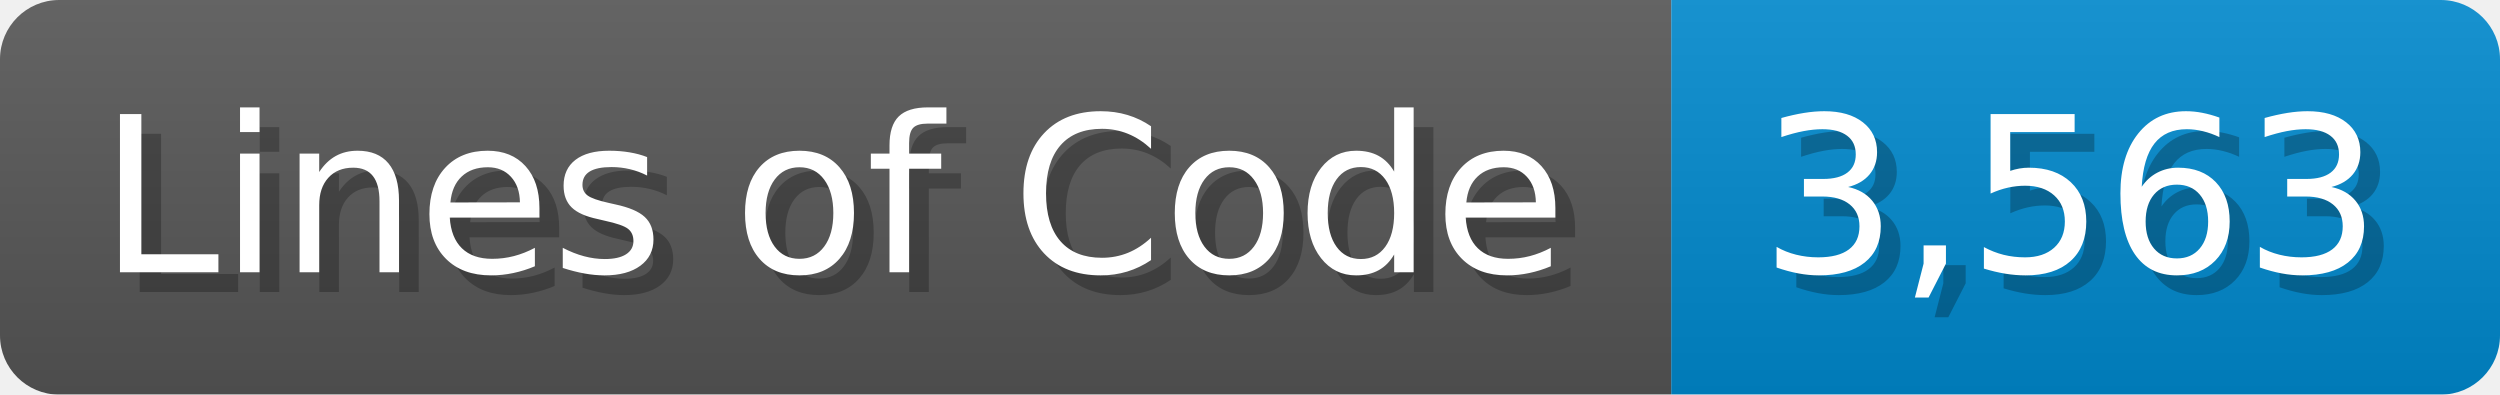
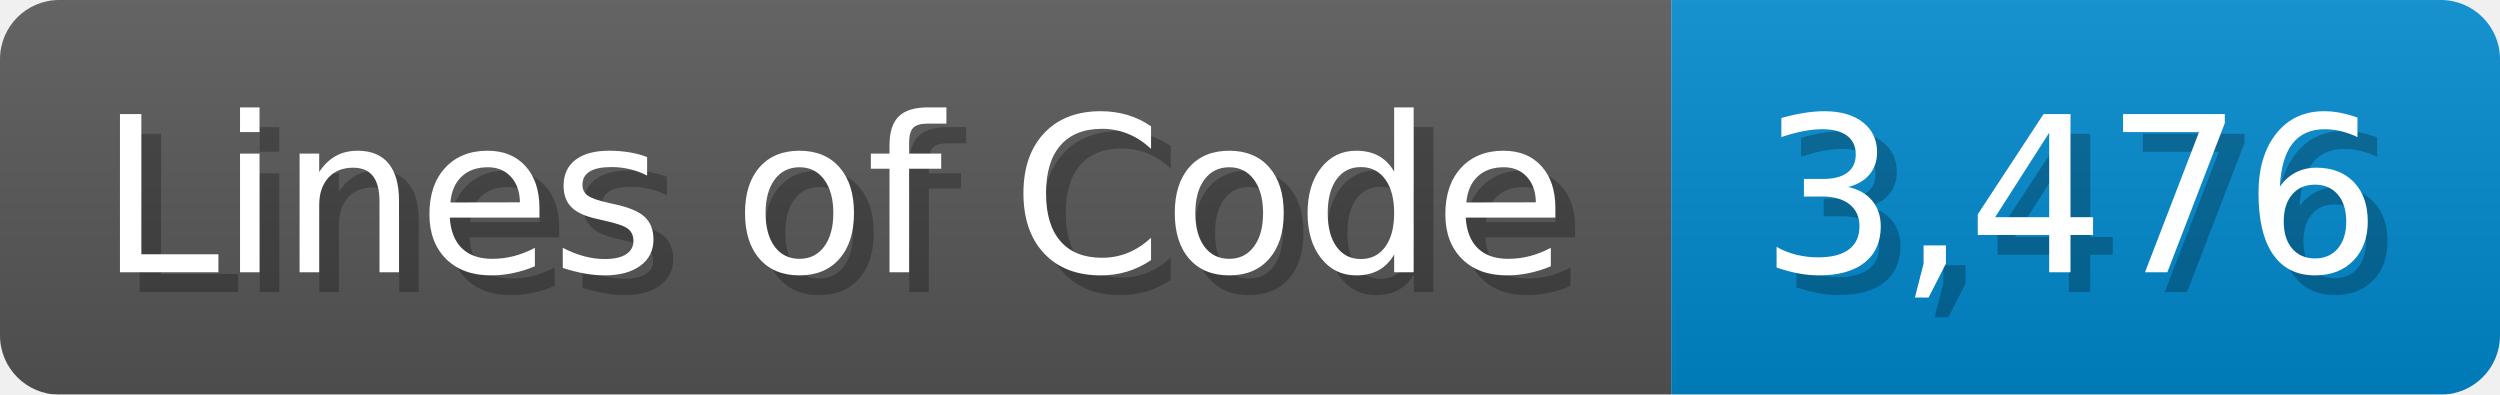
<svg xmlns="http://www.w3.org/2000/svg" width="126.7" height="20" viewBox="0 0 1267 200">
  <linearGradient id="a" x2="0" y2="100%">
    <stop offset="0" stop-opacity=".1" stop-color="#EEE" />
    <stop offset="1" stop-opacity=".1" />
  </linearGradient>
  <mask id="m">
    <rect width="1267" height="200" rx="30" fill="#FFF" />
  </mask>
  <g mask="url(#m)">
    <rect width="847" height="200" fill="#555" />
    <rect width="420" height="200" fill="#08C" x="847" />
    <rect width="1267" height="200" fill="url(#a)" />
  </g>
  <g fill="#fff" text-anchor="start" font-family="Verdana,DejaVu Sans,sans-serif" font-size="110">
    <text x="60" y="148" textLength="747" fill="#000" opacity="0.25">Lines of Code</text>
    <text x="50" y="138" textLength="747">Lines of Code</text>
-     <text x="902" y="148" textLength="320" fill="#000" opacity="0.25">3,563</text>
-     <text x="892" y="138" textLength="320">3,563</text>
+     <text x="902" y="148" textLength="320" fill="#000" opacity="0.25">3,476</text>
+     <text x="892" y="138" textLength="320">3,476</text>
  </g>
</svg>
